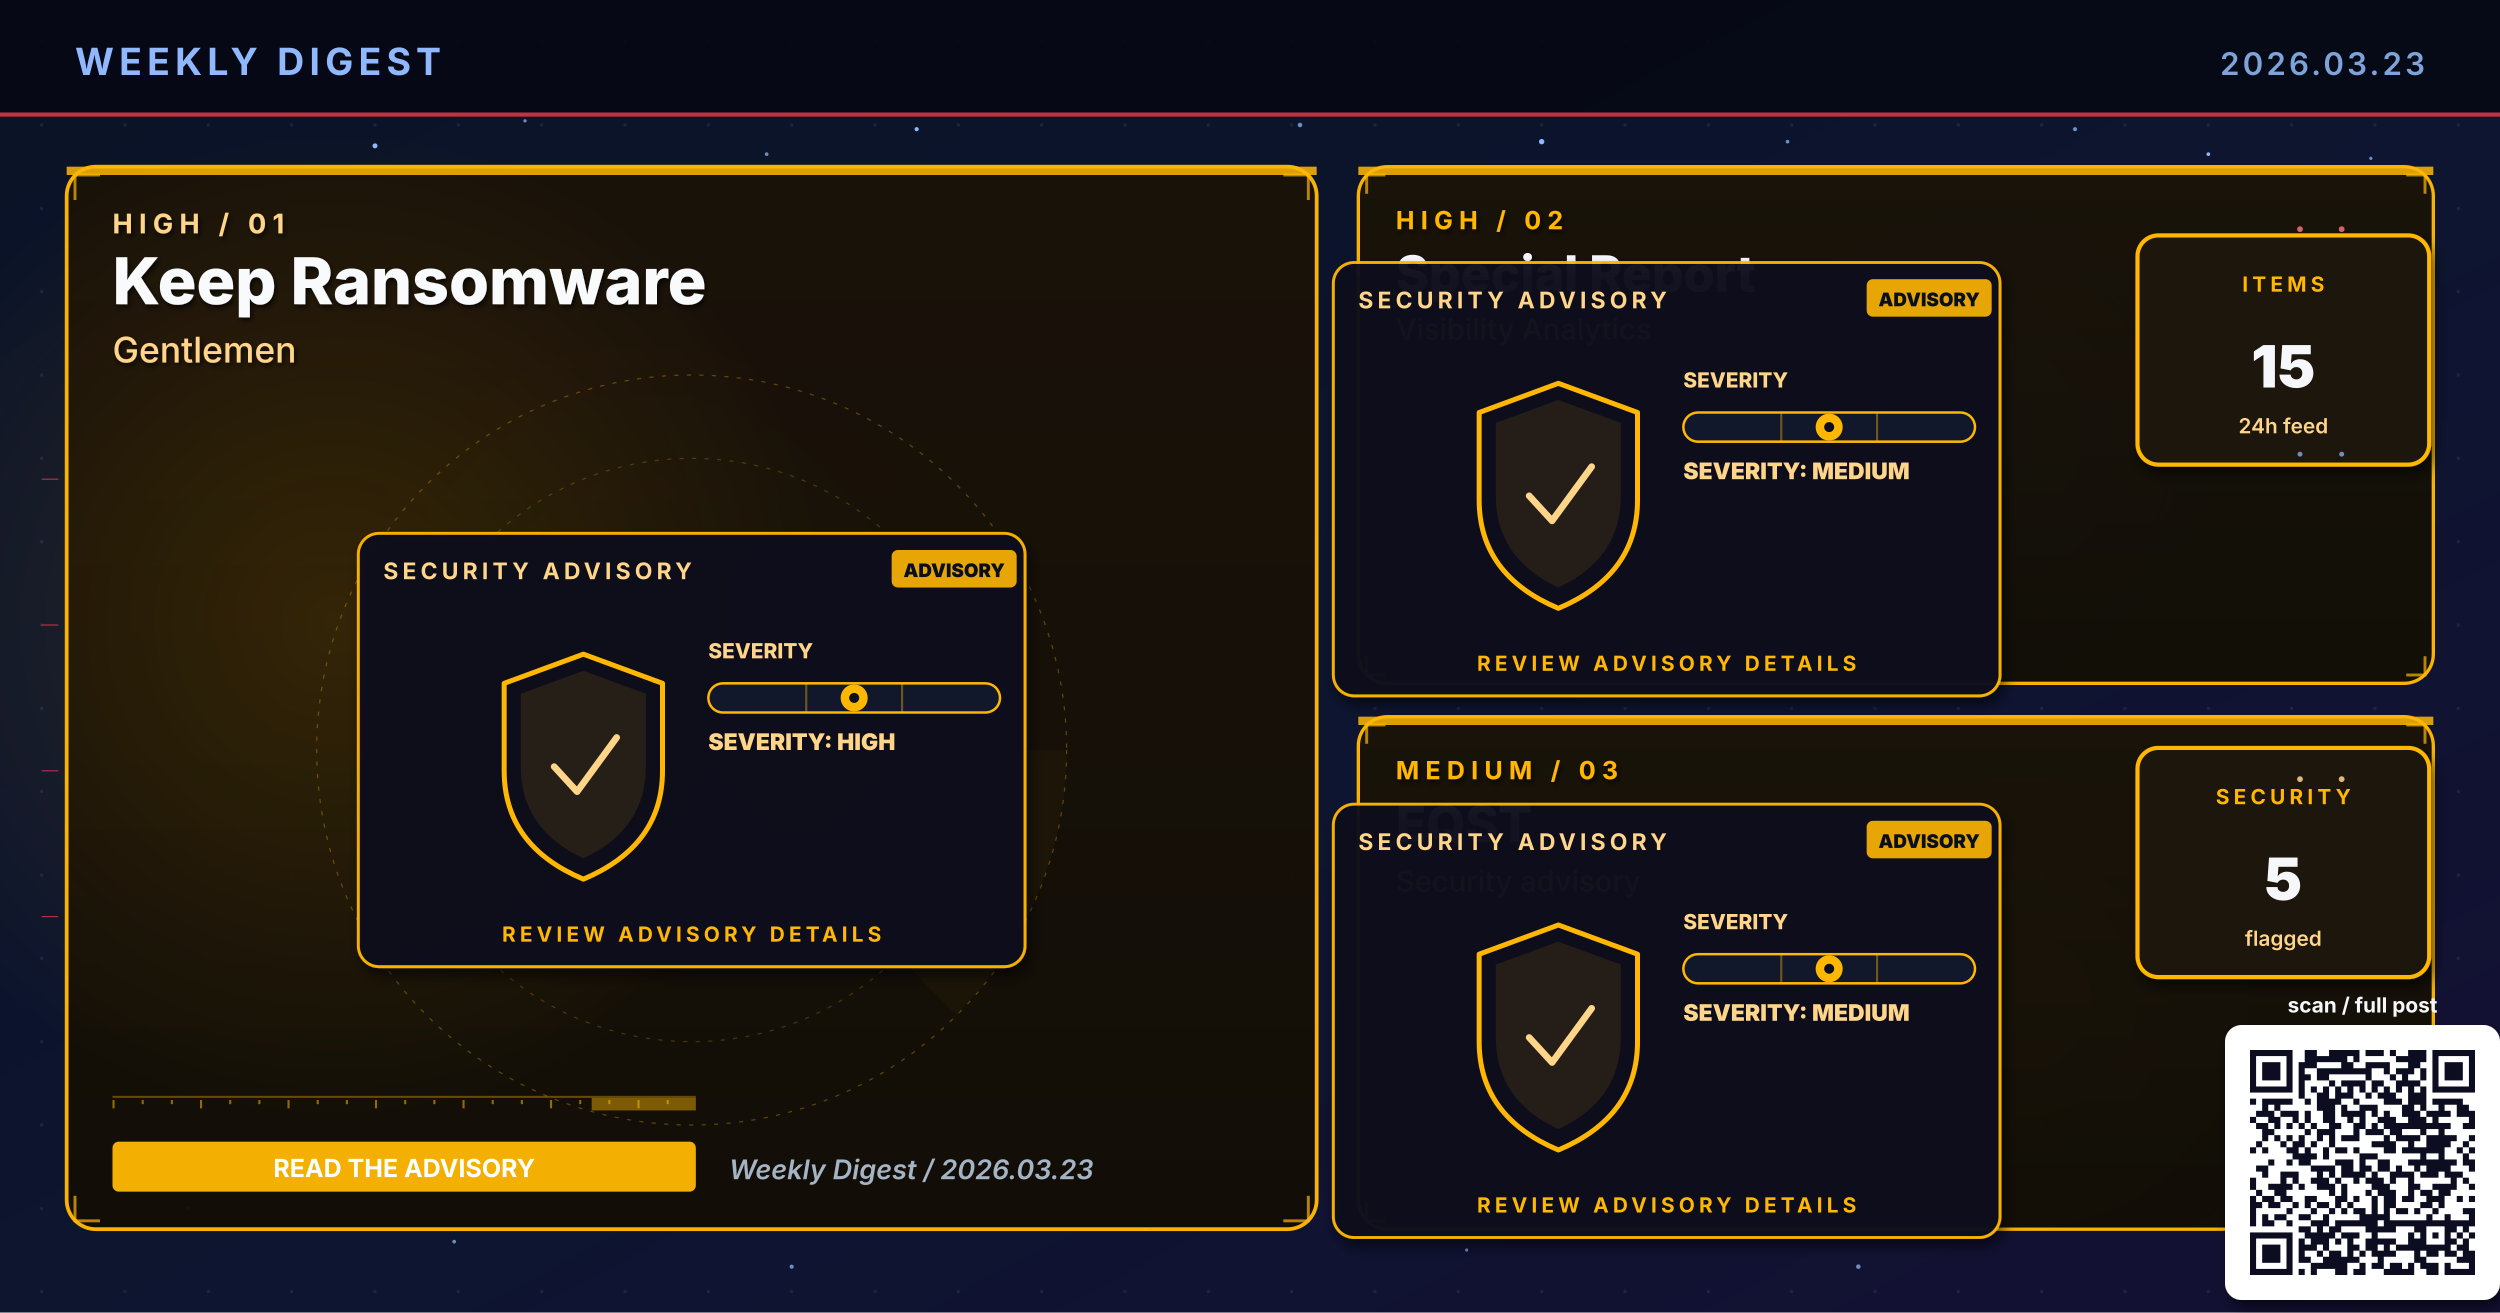
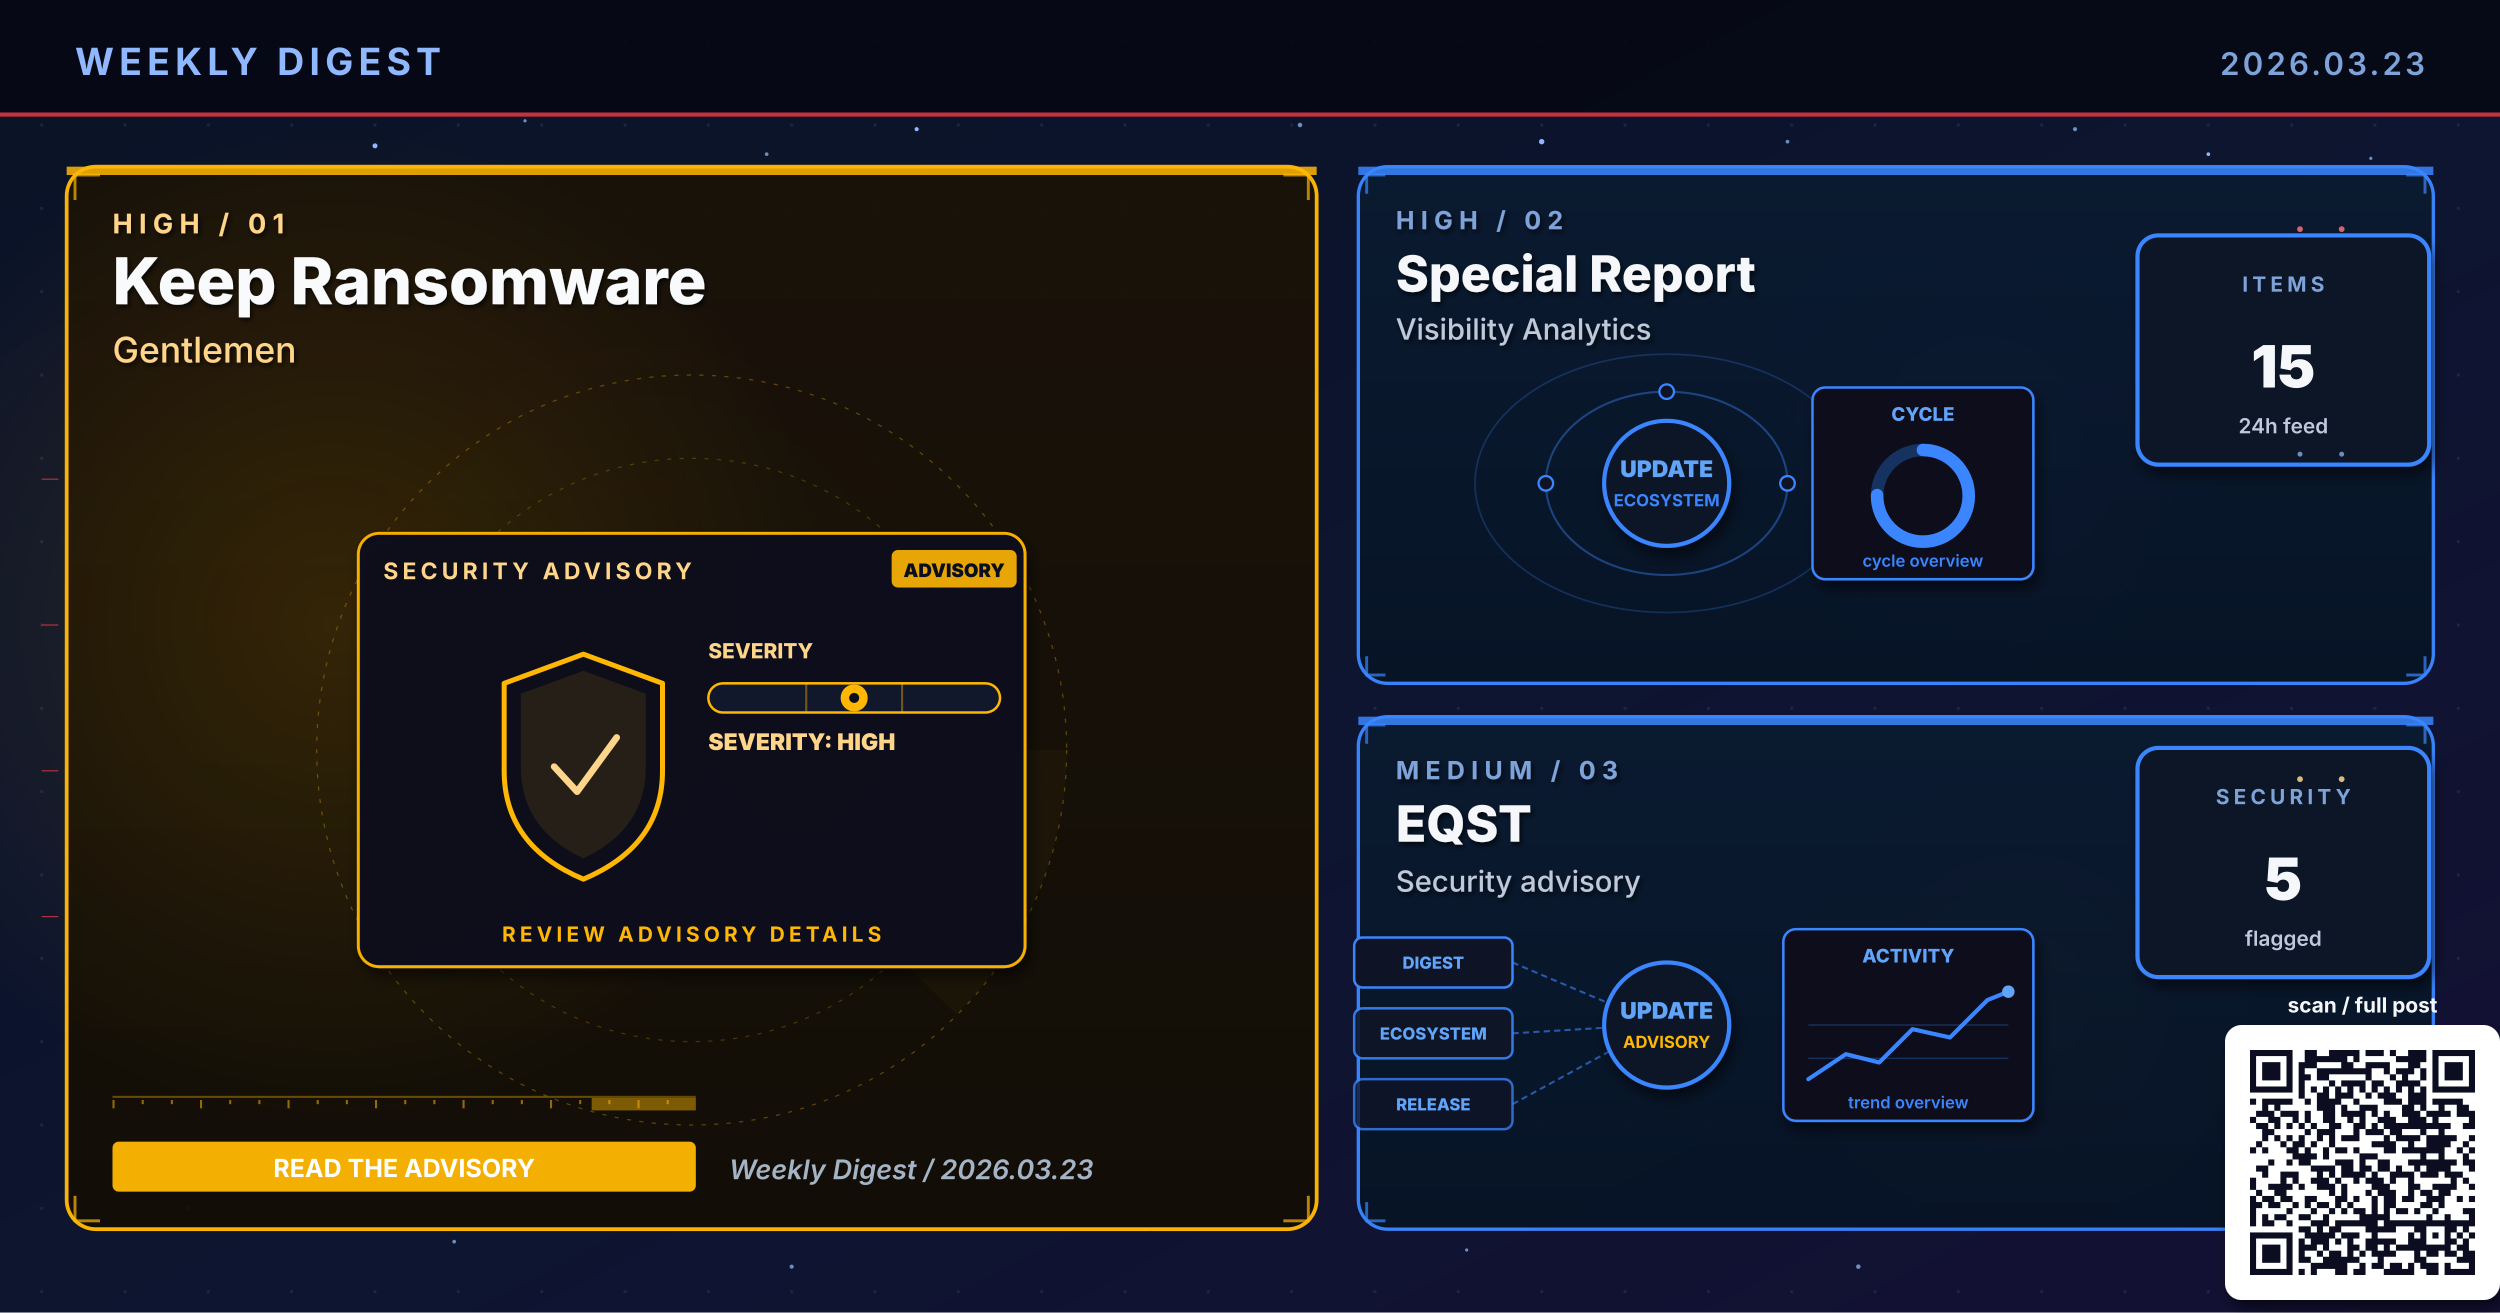
<svg xmlns="http://www.w3.org/2000/svg" viewBox="0 0 1200 630" width="1200" height="630" role="img" aria-label="Weekly digest cover 2026.03.23: Keep Ransomware, Special Report, EQST">
  <defs>
    <linearGradient id="bgSpread" x1="0%" y1="0%" x2="100%" y2="100%">
      <stop offset="0%" stop-color="#0B1326" />
      <stop offset="55%" stop-color="#0D1530" />
      <stop offset="100%" stop-color="#141034" />
    </linearGradient>
    <linearGradient id="heroPanel" x1="0%" y1="0%" x2="0%" y2="100%">
      <stop offset="0%" stop-color="#1A0A08" />
      <stop offset="100%" stop-color="#110608" />
    </linearGradient>
    <linearGradient id="heroPanelBlue" x1="0%" y1="0%" x2="0%" y2="100%">
      <stop offset="0%" stop-color="#0A1A30" />
      <stop offset="100%" stop-color="#071426" />
    </linearGradient>
    <linearGradient id="heroPanelAmber" x1="0%" y1="0%" x2="0%" y2="100%">
      <stop offset="0%" stop-color="#1A1208" />
      <stop offset="100%" stop-color="#120E06" />
    </linearGradient>
    <linearGradient id="heroPanelGreen" x1="0%" y1="0%" x2="0%" y2="100%">
      <stop offset="0%" stop-color="#08160E" />
      <stop offset="100%" stop-color="#04100A" />
    </linearGradient>
    <linearGradient id="heroPanelPurple" x1="0%" y1="0%" x2="0%" y2="100%">
      <stop offset="0%" stop-color="#110629" />
      <stop offset="100%" stop-color="#0A0418" />
    </linearGradient>
    <radialGradient id="hotRed" cx="50%" cy="50%" r="50%">
      <stop offset="0%" stop-color="#E63946" stop-opacity="0.6" />
      <stop offset="100%" stop-color="#E63946" stop-opacity="0" />
    </radialGradient>
    <radialGradient id="hotBlue" cx="50%" cy="50%" r="50%">
      <stop offset="0%" stop-color="#3A86FF" stop-opacity="0.5" />
      <stop offset="100%" stop-color="#3A86FF" stop-opacity="0" />
    </radialGradient>
    <radialGradient id="hotAmber" cx="50%" cy="50%" r="50%">
      <stop offset="0%" stop-color="#FFB703" stop-opacity="0.45" />
      <stop offset="100%" stop-color="#FFB703" stop-opacity="0" />
    </radialGradient>
    <radialGradient id="hotGreen" cx="50%" cy="50%" r="50%">
      <stop offset="0%" stop-color="#4ADE80" stop-opacity="0.45" />
      <stop offset="100%" stop-color="#4ADE80" stop-opacity="0" />
    </radialGradient>
    <radialGradient id="hotPurple" cx="50%" cy="50%" r="50%">
      <stop offset="0%" stop-color="#A78BFA" stop-opacity="0.45" />
      <stop offset="100%" stop-color="#A78BFA" stop-opacity="0" />
    </radialGradient>
    <pattern id="envGrid" x="0" y="0" width="40" height="40" patternUnits="userSpaceOnUse">
      <circle cx="20" cy="20" r="0.8" fill="#2A3256" opacity="0.55" />
    </pattern>
    <filter id="softShadow" x="-10%" y="-10%" width="130%" height="130%">
      <feGaussianBlur in="SourceAlpha" stdDeviation="3" />
      <feOffset dx="2" dy="4" />
      <feComponentTransfer>
        <feFuncA type="linear" slope="0.55" />
      </feComponentTransfer>
      <feMerge>
        <feMergeNode />
        <feMergeNode in="SourceGraphic" />
      </feMerge>
    </filter>
    <filter id="textShadow" x="-10%" y="-10%" width="130%" height="130%">
      <feGaussianBlur in="SourceAlpha" stdDeviation="1.2" />
      <feOffset dx="1" dy="1.5" />
      <feComponentTransfer>
        <feFuncA type="linear" slope="0.7" />
      </feComponentTransfer>
      <feMerge>
        <feMergeNode />
        <feMergeNode in="SourceGraphic" />
      </feMerge>
    </filter>
  </defs>
  <rect width="1200" height="630" fill="url(#bgSpread)" />
  <rect width="1200" height="630" fill="url(#envGrid)" />
  <circle cx="310" cy="310" r="160" fill="url(#hotRed)">
    <animate attributeName="opacity" values="0.6;1;0.6" dur="5.8s" repeatCount="indefinite" />
  </circle>
  <circle cx="950" cy="210" r="120" fill="url(#hotBlue)">
    <animate attributeName="opacity" values="0.45;0.85;0.45" dur="6.4s" repeatCount="indefinite" />
  </circle>
  <circle cx="970" cy="480" r="110" fill="url(#hotAmber)">
    <animate attributeName="opacity" values="0.4;0.75;0.4" dur="7.1s" repeatCount="indefinite" />
  </circle>
  <g fill="#8FB8FF">
    <circle cx="180" cy="70" r="1.2">
      <animate attributeName="opacity" values="0.2;1;0.2" dur="3.4s" repeatCount="indefinite" />
    </circle>
    <circle cx="440" cy="62" r="1">
      <animate attributeName="opacity" values="0.2;0.9;0.2" dur="4.2s" repeatCount="indefinite" />
    </circle>
    <circle cx="740" cy="68" r="1.3">
      <animate attributeName="opacity" values="0.25;1;0.25" dur="3.9s" repeatCount="indefinite" />
    </circle>
    <circle cx="1060" cy="74" r="0.9">
      <animate attributeName="opacity" values="0.2;0.85;0.2" dur="5.1s" repeatCount="indefinite" />
    </circle>
    <circle cx="90" cy="580" r="1">
      <animate attributeName="opacity" values="0.15;0.8;0.15" dur="4.7s" repeatCount="indefinite" />
    </circle>
    <circle cx="550" cy="590" r="0.8">
      <animate attributeName="opacity" values="0.2;0.75;0.2" dur="3.6s" begin="0.5s" repeatCount="indefinite" />
    </circle>
  </g>
  <g fill="#7DA3D9" opacity="0.85">
    <circle cx="252" cy="58" r="0.8">
      <animate attributeName="opacity" values="0.15;0.7;0.15" dur="4.3s" repeatCount="indefinite" />
    </circle>
    <circle cx="368" cy="74" r="0.9">
      <animate attributeName="opacity" values="0.2;0.85;0.2" dur="3.8s" begin="0.4s" repeatCount="indefinite" />
    </circle>
    <circle cx="624" cy="60" r="1.1">
      <animate attributeName="opacity" values="0.25;0.95;0.25" dur="4.5s" repeatCount="indefinite" />
    </circle>
    <circle cx="858" cy="68" r="0.9">
      <animate attributeName="opacity" values="0.2;0.8;0.2" dur="3.6s" begin="0.6s" repeatCount="indefinite" />
    </circle>
    <circle cx="996" cy="62" r="1.0">
      <animate attributeName="opacity" values="0.2;0.9;0.2" dur="4.0s" begin="0.2s" repeatCount="indefinite" />
    </circle>
    <circle cx="1138" cy="76" r="0.8">
      <animate attributeName="opacity" values="0.15;0.7;0.15" dur="5.2s" begin="0.5s" repeatCount="indefinite" />
    </circle>
    <circle cx="218" cy="596" r="0.9">
      <animate attributeName="opacity" values="0.18;0.75;0.18" dur="4.6s" begin="0.3s" repeatCount="indefinite" />
    </circle>
    <circle cx="380" cy="608" r="1.0">
      <animate attributeName="opacity" values="0.2;0.85;0.2" dur="3.9s" begin="0.7s" repeatCount="indefinite" />
    </circle>
    <circle cx="704" cy="600" r="0.8">
      <animate attributeName="opacity" values="0.18;0.7;0.18" dur="4.2s" begin="0.4s" repeatCount="indefinite" />
    </circle>
    <circle cx="892" cy="608" r="1.1">
      <animate attributeName="opacity" values="0.22;0.9;0.22" dur="4.7s" begin="0.6s" repeatCount="indefinite" />
    </circle>
    <circle cx="1078" cy="600" r="0.9">
      <animate attributeName="opacity" values="0.2;0.85;0.2" dur="3.6s" begin="0.8s" repeatCount="indefinite" />
    </circle>
  </g>
  <rect x="0" y="0" width="1200" height="56" fill="#050813" opacity="0.92" />
  <text x="36" y="36" font-family="Inter, Helvetica, Arial, sans-serif" font-size="18" font-weight="700" fill="#8FB8FF" letter-spacing="2.5">WEEKLY DIGEST</text>
  <text x="1164" y="36" font-family="Inter, Helvetica, Arial, sans-serif" font-size="15" font-weight="600" fill="#7DA3D9" letter-spacing="1.5" text-anchor="end">2026.03.23</text>
  <rect x="0" y="54" width="1200" height="2" fill="#E63946" opacity="0.85">
    <animate attributeName="opacity" values="0.4;1;0.4" dur="4.8s" repeatCount="indefinite" />
  </rect>
  <rect x="32" y="80" width="600" height="510" rx="14" ry="14" fill="url(#heroPanelAmber)" stroke="#FFB703" stroke-width="1.8" opacity="0.98" />
  <circle cx="160" cy="300" r="240" fill="url(#hotAmber)" opacity="0.28" />
  <rect x="32" y="80" width="600" height="4" fill="#FFB703" opacity="0.85">
    <animate attributeName="opacity" values="0.5;1;0.5" dur="3.4s" repeatCount="indefinite" />
  </rect>
  <g filter="url(#textShadow)">
    <text x="54" y="112" font-family="Inter, Helvetica, Arial, sans-serif" font-size="13" font-weight="700" fill="#FFD58A" letter-spacing="3">HIGH  /  01</text>
    <text x="54" y="146" font-family="Inter, Helvetica, Arial, sans-serif" font-size="31" font-weight="800" fill="#F8FAFC">Keep Ransomware</text>
    <text x="54" y="174" font-family="Inter, Helvetica, Arial, sans-serif" font-size="17" font-weight="500" fill="#FFD58A">Gentlemen</text>
  </g>
  <g transform="translate(332,360)" opacity="0.32">
    <circle r="180" fill="none" stroke="#FFB703" stroke-width="0.6" stroke-dasharray="2 4" />
    <circle r="140" fill="none" stroke="#FFB703" stroke-width="0.6" stroke-dasharray="2 4" opacity="0.7" />
    <circle r="100" fill="none" stroke="#FFB703" stroke-width="0.6" stroke-dasharray="2 4" opacity="0.5" />
    <g>
      <path d="M0 0 L180 0 A180 180 0 0 1 127 127 Z" fill="#FFB703" opacity="0.10" />
      <animateTransform attributeName="transform" type="rotate" from="0" to="360" dur="14s" repeatCount="indefinite" />
    </g>
  </g>
  <g stroke="#FFB703" stroke-width="1.4" fill="none" opacity="0.7">
    <path d="M36 96 L36 84 L48 84" />
    <path d="M616 84 L628 84 L628 96" />
    <path d="M36 574 L36 586 L48 586" />
    <path d="M616 586 L628 586 L628 574" />
  </g>
  <g>
    <rect x="54" y="526" width="280" height="1" fill="#FFB703" opacity="0.35" />
    <rect x="54" y="528" width="1" height="4" fill="#FFB703" opacity="0.55" />
    <rect x="68" y="528" width="1" height="2" fill="#FFB703" opacity="0.55" />
    <rect x="82" y="528" width="1" height="2" fill="#FFB703" opacity="0.55" />
    <rect x="96" y="528" width="1" height="4" fill="#FFB703" opacity="0.55" />
    <rect x="110" y="528" width="1" height="2" fill="#FFB703" opacity="0.55" />
    <rect x="124" y="528" width="1" height="2" fill="#FFB703" opacity="0.55" />
    <rect x="138" y="528" width="1" height="4" fill="#FFB703" opacity="0.55" />
    <rect x="152" y="528" width="1" height="2" fill="#FFB703" opacity="0.55" />
    <rect x="166" y="528" width="1" height="2" fill="#FFB703" opacity="0.55" />
    <rect x="180" y="528" width="1" height="4" fill="#FFB703" opacity="0.55" />
    <rect x="194" y="528" width="1" height="2" fill="#FFB703" opacity="0.55" />
    <rect x="208" y="528" width="1" height="2" fill="#FFB703" opacity="0.55" />
    <rect x="222" y="528" width="1" height="4" fill="#FFB703" opacity="0.55" />
    <rect x="236" y="528" width="1" height="2" fill="#FFB703" opacity="0.55" />
    <rect x="250" y="528" width="1" height="2" fill="#FFB703" opacity="0.55" />
    <rect x="264" y="528" width="1" height="4" fill="#FFB703" opacity="0.55" />
    <rect x="278" y="528" width="1" height="2" fill="#FFB703" opacity="0.55" />
    <rect x="292" y="528" width="1" height="2" fill="#FFB703" opacity="0.55" />
    <rect x="306" y="528" width="1" height="4" fill="#FFB703" opacity="0.55" />
    <rect x="320" y="528" width="1" height="2" fill="#FFB703" opacity="0.55" />
    <rect x="284" y="527" width="50" height="6" fill="#FFB703" opacity="0.45">
      <animate attributeName="x" values="54;284;54" dur="6.4s" repeatCount="indefinite" />
      <animate attributeName="opacity" values="0.2;0.7;0.2" dur="6.4s" repeatCount="indefinite" />
    </rect>
  </g>
  <g transform="translate(332,360)">
    <g filter="url(#softShadow)">
      <rect x="-160" y="-104" width="320" height="208" rx="10" fill="#0A0F1E" stroke="#FFB703" stroke-width="1.4" opacity="0.95" />
    </g>
    <text x="-148" y="-82" font-family="Inter, Helvetica, Arial, sans-serif" font-size="11" font-weight="700" fill="#FFD58A" letter-spacing="2">SECURITY ADVISORY</text>
    <g transform="translate(96,-96)">
      <rect x="0" y="0" width="60" height="18" rx="3" fill="#FFB703" opacity="0.9" />
      <text x="30" y="13" text-anchor="middle" font-family="Inter, monospace" font-size="9" font-weight="900" fill="#0A0F1E">ADVISORY</text>
    </g>
    <g transform="translate(-92,-46)">
      <path d="M40 0 L78 14 L78 56 Q78 92 40 108 Q2 92 2 56 L2 14 Z" fill="none" stroke="#FFB703" stroke-width="2.4" stroke-linejoin="round">
        <animate attributeName="stroke-opacity" values="0.6;1;0.6" dur="3.2s" repeatCount="indefinite" />
      </path>
      <path d="M40 8 L70 19 L70 54 Q70 84 40 98 Q10 84 10 54 L10 19 Z" fill="#FFB703" opacity="0.10" />
      <path d="M26 54 L37 66 L56 40" fill="none" stroke="#FFD58A" stroke-width="3.2" stroke-linecap="round" stroke-linejoin="round">
        <animate attributeName="stroke-opacity" values="0.5;1;0.5" dur="2.4s" repeatCount="indefinite" />
      </path>
    </g>
    <g transform="translate(8,-44)">
      <text x="0" y="0" font-family="Inter, monospace" font-size="10" font-weight="800" fill="#FFD58A">SEVERITY</text>
      <rect x="0" y="12" width="140" height="14" rx="7" fill="#11182B" stroke="#FFB703" stroke-width="1.2" />
      <g stroke="#FFB703" stroke-width="1" opacity="0.4">
        <line x1="47" y1="12" x2="47" y2="26" />
        <line x1="93" y1="12" x2="93" y2="26" />
      </g>
      <g transform="translate(70,19)">
        <circle cx="0" cy="0" r="6.5" fill="#FFB703">
          <animate attributeName="opacity" values="0.7;1;0.7" dur="2.2s" repeatCount="indefinite" />
        </circle>
        <circle cx="0" cy="0" r="2.4" fill="#0A0F1E" />
      </g>
      <text x="0" y="44" font-family="Inter, monospace" font-size="11" font-weight="900" fill="#FFD58A">SEVERITY: HIGH</text>
    </g>
    <text x="0" y="92" text-anchor="middle" font-family="Inter, Helvetica, Arial, sans-serif" font-size="10" font-weight="700" fill="#FFB703" letter-spacing="2">REVIEW ADVISORY DETAILS</text>
  </g>
  <g transform="translate(54,548)">
    <rect x="0" y="0" width="280" height="24" rx="3" fill="#FFB703" opacity="0.95" />
    <text x="140" y="17" text-anchor="middle" font-family="Inter, Helvetica, Arial, sans-serif" font-size="12" font-weight="700" fill="#FFFFFF">READ THE ADVISORY</text>
  </g>
  <text x="350" y="566" font-family="Inter, Helvetica, Arial, sans-serif" font-size="13" font-weight="600" fill="#A5B4C4" font-style="italic">Weekly Digest  /  2026.03.23</text>
-   <rect x="652" y="80" width="516" height="248" rx="14" ry="14" fill="url(#heroPanelAmber)" stroke="#FFB703" stroke-width="1.6" opacity="0.97" />
-   <rect x="652" y="80" width="516" height="4" fill="#FFB703" opacity="0.85">
+   <rect x="652" y="80" width="516" height="248" rx="14" ry="14" fill="url(#heroPanelBlue)" stroke="#3A86FF" stroke-width="1.6" opacity="0.97" />
+   <rect x="652" y="80" width="516" height="4" fill="#3A86FF" opacity="0.85">
    <animate attributeName="opacity" values="0.5;1;0.5" dur="4.2s" repeatCount="indefinite" />
  </rect>
  <g filter="url(#textShadow)">
-     <text x="670" y="110" font-family="Inter, Helvetica, Arial, sans-serif" font-size="12" font-weight="700" fill="#FFB703" letter-spacing="3">HIGH  /  02</text>
+     <text x="670" y="110" font-family="Inter, Helvetica, Arial, sans-serif" font-size="12" font-weight="700" fill="#7DA3D9" letter-spacing="3">HIGH  /  02</text>
    <text x="670" y="140" font-family="Inter, Helvetica, Arial, sans-serif" font-size="24" font-weight="800" fill="#F5F7FA">Special Report</text>
-     <text x="670" y="163" font-family="Inter, Helvetica, Arial, sans-serif" font-size="14" font-weight="500" fill="#FFD58A">Visibility Analytics</text>
-   </g>
-   <g stroke="#FFB703" stroke-width="1.4" fill="none" opacity="0.7">
+     <text x="670" y="163" font-family="Inter, Helvetica, Arial, sans-serif" font-size="14" font-weight="500" fill="#BFC9D9">Visibility Analytics</text>
+   </g>
+   <g stroke="#3A86FF" stroke-width="1.4" fill="none" opacity="0.7">
    <path d="M656 93 L656 84 L665 84" />
    <path d="M1155 84 L1164 84 L1164 93" />
    <path d="M656 315 L656 324 L665 324" />
    <path d="M1155 324 L1164 324 L1164 315" />
  </g>
  <g transform="translate(800,230)">
-     <g filter="url(#softShadow)">
-       <rect x="-160" y="-104" width="320" height="208" rx="10" fill="#0A0F1E" stroke="#FFB703" stroke-width="1.4" opacity="0.95" />
-     </g>
-     <text x="-148" y="-82" font-family="Inter, Helvetica, Arial, sans-serif" font-size="11" font-weight="700" fill="#FFD58A" letter-spacing="2">SECURITY ADVISORY</text>
-     <g transform="translate(96,-96)">
-       <rect x="0" y="0" width="60" height="18" rx="3" fill="#FFB703" opacity="0.9" />
-       <text x="30" y="13" text-anchor="middle" font-family="Inter, monospace" font-size="9" font-weight="900" fill="#0A0F1E">ADVISORY</text>
-     </g>
-     <g transform="translate(-92,-46)">
-       <path d="M40 0 L78 14 L78 56 Q78 92 40 108 Q2 92 2 56 L2 14 Z" fill="none" stroke="#FFB703" stroke-width="2.4" stroke-linejoin="round">
-         <animate attributeName="stroke-opacity" values="0.6;1;0.6" dur="3.2s" repeatCount="indefinite" />
-       </path>
-       <path d="M40 8 L70 19 L70 54 Q70 84 40 98 Q10 84 10 54 L10 19 Z" fill="#FFB703" opacity="0.10" />
-       <path d="M26 54 L37 66 L56 40" fill="none" stroke="#FFD58A" stroke-width="3.2" stroke-linecap="round" stroke-linejoin="round">
-         <animate attributeName="stroke-opacity" values="0.5;1;0.5" dur="2.4s" repeatCount="indefinite" />
-       </path>
-     </g>
-     <g transform="translate(8,-44)">
-       <text x="0" y="0" font-family="Inter, monospace" font-size="10" font-weight="800" fill="#FFD58A">SEVERITY</text>
-       <rect x="0" y="12" width="140" height="14" rx="7" fill="#11182B" stroke="#FFB703" stroke-width="1.2" />
-       <g stroke="#FFB703" stroke-width="1" opacity="0.4">
-         <line x1="47" y1="12" x2="47" y2="26" />
-         <line x1="93" y1="12" x2="93" y2="26" />
-       </g>
-       <g transform="translate(70,19)">
-         <circle cx="0" cy="0" r="6.5" fill="#FFB703">
-           <animate attributeName="opacity" values="0.7;1;0.7" dur="2.2s" repeatCount="indefinite" />
-         </circle>
-         <circle cx="0" cy="0" r="2.4" fill="#0A0F1E" />
-       </g>
-       <text x="0" y="44" font-family="Inter, monospace" font-size="11" font-weight="900" fill="#FFD58A">SEVERITY: MEDIUM</text>
-     </g>
-     <text x="0" y="92" text-anchor="middle" font-family="Inter, Helvetica, Arial, sans-serif" font-size="10" font-weight="700" fill="#FFB703" letter-spacing="2">REVIEW ADVISORY DETAILS</text>
+     <g fill="none" stroke="#3A86FF" opacity="0.4">
+       <ellipse cx="0" cy="2" rx="58" ry="44" stroke-width="1" />
+       <ellipse cx="0" cy="2" rx="92" ry="62" stroke-width="0.8" opacity="0.6" />
+     </g>
+     <g fill="#60A5FA">
+       <circle r="3">
+         <animateMotion path="M58 2 A58 44 0 1 1 -58 2 A58 44 0 1 1 58 2" dur="6s" repeatCount="indefinite" />
+       </circle>
+       <circle r="2.5">
+         <animateMotion path="M-92 2 A92 62 0 1 0 92 2 A92 62 0 1 0 -92 2" dur="8s" repeatCount="indefinite" />
+       </circle>
+     </g>
+     <g fill="#0E1426" stroke="#3A86FF" stroke-width="1.1">
+       <circle cx="-58" cy="2" r="3.5" />
+       <circle cx="58" cy="2" r="3.5" />
+       <circle cx="0" cy="-42" r="3.5" />
+     </g>
+     <circle cx="0" cy="2" r="30" fill="#0A1326" stroke="#3A86FF" stroke-width="2" filter="url(#softShadow)">
+       <animate attributeName="r" values="28;33;28" dur="3.4s" repeatCount="indefinite" />
+     </circle>
+     <text x="0" y="-1" text-anchor="middle" font-family="Inter, monospace" font-size="11" font-weight="900" fill="#60A5FA">UPDATE</text>
+     <text x="0" y="13" text-anchor="middle" font-family="Inter, monospace" font-size="8" font-weight="700" fill="#3A86FF">ECOSYSTEM</text>
+     <g transform="translate(70,-44)" filter="url(#softShadow)">
+       <rect x="0" y="0" width="106" height="92" rx="6" fill="#0A0F1E" stroke="#3A86FF" stroke-width="1.2" />
+       <text x="53" y="16" text-anchor="middle" font-family="Inter, monospace" font-size="9" font-weight="800" fill="#60A5FA">CYCLE</text>
+       <circle cx="53" cy="52" r="22" fill="none" stroke="#3A86FF" stroke-width="6" opacity="0.3" />
+       <circle cx="53" cy="52" r="22" fill="none" stroke="#3A86FF" stroke-width="6" stroke-dasharray="104 138" stroke-linecap="round" transform="rotate(-90 53 52)" />
+       <text x="53" y="86" text-anchor="middle" font-family="Inter, monospace" font-size="8" font-weight="600" fill="#3A86FF">cycle overview</text>
+     </g>
  </g>
  <g transform="translate(1094,168)" filter="url(#softShadow)">
-     <rect x="-68" y="-55" width="140" height="110" rx="10" fill="#1A1208" stroke="#FFB703" stroke-width="2" />
-     <text x="2" y="-28" text-anchor="middle" font-family="Inter, Helvetica, Arial, sans-serif" font-size="10" font-weight="700" letter-spacing="2" fill="#FFB703">ITEMS</text>
+     <rect x="-68" y="-55" width="140" height="110" rx="10" fill="#071426" stroke="#3A86FF" stroke-width="2" />
+     <text x="2" y="-28" text-anchor="middle" font-family="Inter, Helvetica, Arial, sans-serif" font-size="10" font-weight="700" letter-spacing="2" fill="#7DA3D9">ITEMS</text>
    <text x="2" y="18" text-anchor="middle" font-family="Inter, Helvetica, Arial, sans-serif" font-size="28" font-weight="900" fill="#F5F7FA">15</text>
-     <text x="2" y="40" text-anchor="middle" font-family="Inter, Helvetica, Arial, sans-serif" font-size="10" font-weight="600" fill="#FFD58A">24h feed</text>
-   </g>
-   <rect x="652" y="344" width="516" height="246" rx="14" ry="14" fill="url(#heroPanelAmber)" stroke="#FFB703" stroke-width="1.6" opacity="0.97" />
-   <rect x="652" y="344" width="516" height="4" fill="#FFB703" opacity="0.85">
+     <text x="2" y="40" text-anchor="middle" font-family="Inter, Helvetica, Arial, sans-serif" font-size="10" font-weight="600" fill="#BFC9D9">24h feed</text>
+   </g>
+   <rect x="652" y="344" width="516" height="246" rx="14" ry="14" fill="url(#heroPanelBlue)" stroke="#3A86FF" stroke-width="1.6" opacity="0.97" />
+   <rect x="652" y="344" width="516" height="4" fill="#3A86FF" opacity="0.85">
    <animate attributeName="opacity" values="0.5;1;0.5" dur="4.8s" repeatCount="indefinite" />
  </rect>
  <g filter="url(#textShadow)">
-     <text x="670" y="374" font-family="Inter, Helvetica, Arial, sans-serif" font-size="12" font-weight="700" fill="#FFB703" letter-spacing="3">MEDIUM  /  03</text>
+     <text x="670" y="374" font-family="Inter, Helvetica, Arial, sans-serif" font-size="12" font-weight="700" fill="#7DA3D9" letter-spacing="3">MEDIUM  /  03</text>
    <text x="670" y="404" font-family="Inter, Helvetica, Arial, sans-serif" font-size="24" font-weight="800" fill="#F5F7FA">EQST</text>
-     <text x="670" y="428" font-family="Inter, Helvetica, Arial, sans-serif" font-size="14" font-weight="500" fill="#FFD58A">Security advisory</text>
-   </g>
-   <g stroke="#FFB703" stroke-width="1.4" fill="none" opacity="0.7">
+     <text x="670" y="428" font-family="Inter, Helvetica, Arial, sans-serif" font-size="14" font-weight="500" fill="#BFC9D9">Security advisory</text>
+   </g>
+   <g stroke="#3A86FF" stroke-width="1.4" fill="none" opacity="0.7">
    <path d="M656 357 L656 348 L665 348" />
    <path d="M1155 348 L1164 348 L1164 357" />
    <path d="M656 577 L656 586 L665 586" />
    <path d="M1155 586 L1164 586 L1164 577" />
  </g>
  <g transform="translate(800,490)">
-     <g filter="url(#softShadow)">
-       <rect x="-160" y="-104" width="320" height="208" rx="10" fill="#0A0F1E" stroke="#FFB703" stroke-width="1.4" opacity="0.95" />
-     </g>
-     <text x="-148" y="-82" font-family="Inter, Helvetica, Arial, sans-serif" font-size="11" font-weight="700" fill="#FFD58A" letter-spacing="2">SECURITY ADVISORY</text>
-     <g transform="translate(96,-96)">
-       <rect x="0" y="0" width="60" height="18" rx="3" fill="#FFB703" opacity="0.9" />
-       <text x="30" y="13" text-anchor="middle" font-family="Inter, monospace" font-size="9" font-weight="900" fill="#0A0F1E">ADVISORY</text>
-     </g>
-     <g transform="translate(-92,-46)">
-       <path d="M40 0 L78 14 L78 56 Q78 92 40 108 Q2 92 2 56 L2 14 Z" fill="none" stroke="#FFB703" stroke-width="2.4" stroke-linejoin="round">
-         <animate attributeName="stroke-opacity" values="0.6;1;0.6" dur="3.2s" repeatCount="indefinite" />
-       </path>
-       <path d="M40 8 L70 19 L70 54 Q70 84 40 98 Q10 84 10 54 L10 19 Z" fill="#FFB703" opacity="0.10" />
-       <path d="M26 54 L37 66 L56 40" fill="none" stroke="#FFD58A" stroke-width="3.2" stroke-linecap="round" stroke-linejoin="round">
-         <animate attributeName="stroke-opacity" values="0.5;1;0.5" dur="2.4s" repeatCount="indefinite" />
-       </path>
-     </g>
-     <g transform="translate(8,-44)">
-       <text x="0" y="0" font-family="Inter, monospace" font-size="10" font-weight="800" fill="#FFD58A">SEVERITY</text>
-       <rect x="0" y="12" width="140" height="14" rx="7" fill="#11182B" stroke="#FFB703" stroke-width="1.2" />
-       <g stroke="#FFB703" stroke-width="1" opacity="0.4">
-         <line x1="47" y1="12" x2="47" y2="26" />
-         <line x1="93" y1="12" x2="93" y2="26" />
-       </g>
-       <g transform="translate(70,19)">
-         <circle cx="0" cy="0" r="6.5" fill="#FFB703">
-           <animate attributeName="opacity" values="0.7;1;0.7" dur="2.2s" repeatCount="indefinite" />
-         </circle>
-         <circle cx="0" cy="0" r="2.4" fill="#0A0F1E" />
-       </g>
-       <text x="0" y="44" font-family="Inter, monospace" font-size="11" font-weight="900" fill="#FFD58A">SEVERITY: MEDIUM</text>
-     </g>
-     <text x="0" y="92" text-anchor="middle" font-family="Inter, Helvetica, Arial, sans-serif" font-size="10" font-weight="700" fill="#FFB703" letter-spacing="2">REVIEW ADVISORY DETAILS</text>
+     <g font-family="Inter, monospace" font-size="8" font-weight="800">
+       <g transform="translate(-150,-40)">
+         <rect x="0" y="0" width="76" height="24" rx="4" fill="#0E1426" stroke="#3A86FF" stroke-width="1.2" />
+         <text x="38" y="15" text-anchor="middle" fill="#60A5FA">DIGEST</text>
+       </g>
+       <g transform="translate(-150,-6)">
+         <rect x="0" y="0" width="76" height="24" rx="4" fill="#0E1426" stroke="#3A86FF" stroke-width="1.2" opacity="0.88" />
+         <text x="38" y="15" text-anchor="middle" fill="#60A5FA">ECOSYSTEM</text>
+       </g>
+       <g transform="translate(-150,28)">
+         <rect x="0" y="0" width="76" height="24" rx="4" fill="#0E1426" stroke="#3A86FF" stroke-width="1.2" opacity="0.76" />
+         <text x="38" y="15" text-anchor="middle" fill="#60A5FA">RELEASE</text>
+       </g>
+     </g>
+     <g stroke="#3A86FF" stroke-width="1" stroke-dasharray="3 2" fill="none" opacity="0.6">
+       <line x1="-74" y1="-28" x2="-8" y2="0" />
+       <line x1="-74" y1="6" x2="-8" y2="2" />
+       <line x1="-74" y1="40" x2="-8" y2="4" />
+     </g>
+     <g fill="#60A5FA">
+       <circle r="2">
+         <animateMotion path="M-74 -28 L-8 0" dur="2.2s" repeatCount="indefinite" />
+       </circle>
+       <circle r="2">
+         <animateMotion path="M-74 6 L-8 2" dur="2s" begin="0.4s" repeatCount="indefinite" />
+       </circle>
+       <circle r="2">
+         <animateMotion path="M-74 40 L-8 4" dur="2.4s" begin="0.8s" repeatCount="indefinite" />
+       </circle>
+     </g>
+     <circle cx="0" cy="2" r="30" fill="#0A1326" stroke="#3A86FF" stroke-width="2" filter="url(#softShadow)">
+       <animate attributeName="r" values="28;33;28" dur="3.4s" repeatCount="indefinite" />
+     </circle>
+     <text x="0" y="-1" text-anchor="middle" font-family="Inter, monospace" font-size="11" font-weight="900" fill="#60A5FA">UPDATE</text>
+     <text x="0" y="13" text-anchor="middle" font-family="Inter, monospace" font-size="8" font-weight="700" fill="#FFB703">ADVISORY</text>
+     <g transform="translate(56,-44)" filter="url(#softShadow)">
+       <rect x="0" y="0" width="120" height="92" rx="6" fill="#0A0F1E" stroke="#3A86FF" stroke-width="1.2" />
+       <text x="60" y="16" text-anchor="middle" font-family="Inter, monospace" font-size="9" font-weight="800" fill="#60A5FA">ACTIVITY</text>
+       <polyline points="12,72 30,60 46,64 62,48 80,52 98,34 108,30" fill="none" stroke="#3A86FF" stroke-width="2" stroke-linecap="round" stroke-linejoin="round" />
+       <circle cx="108" cy="30" r="3" fill="#60A5FA">
+         <animate attributeName="opacity" values="0.5;1;0.5" dur="2s" repeatCount="indefinite" />
+       </circle>
+       <g stroke="#3A86FF" stroke-width="0.6" opacity="0.3">
+         <line x1="12" y1="46" x2="108" y2="46" />
+         <line x1="12" y1="62" x2="108" y2="62" />
+       </g>
+       <text x="60" y="86" text-anchor="middle" font-family="Inter, monospace" font-size="8" font-weight="600" fill="#3A86FF">trend overview</text>
+     </g>
  </g>
  <g transform="translate(1094,414)" filter="url(#softShadow)">
-     <rect x="-68" y="-55" width="140" height="110" rx="10" fill="#1A1208" stroke="#FFB703" stroke-width="2" />
-     <text x="2" y="-28" text-anchor="middle" font-family="Inter, Helvetica, Arial, sans-serif" font-size="10" font-weight="700" letter-spacing="2" fill="#FFB703">SECURITY</text>
+     <rect x="-68" y="-55" width="140" height="110" rx="10" fill="#071426" stroke="#3A86FF" stroke-width="2" />
+     <text x="2" y="-28" text-anchor="middle" font-family="Inter, Helvetica, Arial, sans-serif" font-size="10" font-weight="700" letter-spacing="2" fill="#7DA3D9">SECURITY</text>
    <text x="2" y="18" text-anchor="middle" font-family="Inter, Helvetica, Arial, sans-serif" font-size="28" font-weight="900" fill="#F5F7FA">5</text>
-     <text x="2" y="40" text-anchor="middle" font-family="Inter, Helvetica, Arial, sans-serif" font-size="10" font-weight="600" fill="#FFD58A">flagged</text>
+     <text x="2" y="40" text-anchor="middle" font-family="Inter, Helvetica, Arial, sans-serif" font-size="10" font-weight="600" fill="#BFC9D9">flagged</text>
  </g>
  <g opacity="0.85">
    <g fill="#F87171">
      <circle cx="1104" cy="110" r="1.4">
        <animate attributeName="opacity" values="0.2;1;0.2" dur="1.8s" repeatCount="indefinite" />
      </circle>
      <circle cx="1124" cy="110" r="1.4">
        <animate attributeName="opacity" values="0.2;1;0.2" dur="1.4s" begin="0.3s" repeatCount="indefinite" />
      </circle>
    </g>
    <g fill="#7DA3D9">
      <circle cx="1104" cy="218" r="1.2">
        <animate attributeName="opacity" values="0.2;1;0.2" dur="2s" repeatCount="indefinite" />
      </circle>
      <circle cx="1124" cy="218" r="1.2">
        <animate attributeName="opacity" values="0.2;1;0.2" dur="1.6s" begin="0.4s" repeatCount="indefinite" />
      </circle>
    </g>
    <g fill="#FFD58A">
      <circle cx="1104" cy="374" r="1.4">
        <animate attributeName="opacity" values="0.2;1;0.2" dur="1.8s" repeatCount="indefinite" />
      </circle>
      <circle cx="1124" cy="374" r="1.4">
        <animate attributeName="opacity" values="0.2;1;0.2" dur="1.6s" begin="0.3s" repeatCount="indefinite" />
      </circle>
    </g>
    <g stroke="#E63946" stroke-width="0.5" fill="none">
      <path d="M20 230 L28 230">
        <animate attributeName="stroke-opacity" values="0;0.7;0" dur="2s" repeatCount="indefinite" />
      </path>
      <path d="M20 300 L28 300">
        <animate attributeName="stroke-opacity" values="0;0.7;0" dur="2.3s" begin="0.3s" repeatCount="indefinite" />
      </path>
      <path d="M20 370 L28 370">
        <animate attributeName="stroke-opacity" values="0;0.7;0" dur="1.9s" begin="0.6s" repeatCount="indefinite" />
      </path>
      <path d="M20 440 L28 440">
        <animate attributeName="stroke-opacity" values="0;0.7;0" dur="2.1s" begin="0.9s" repeatCount="indefinite" />
      </path>
    </g>
  </g>
  <g transform="translate(1080,504)" filter="url(#softShadow)">
    <rect x="-12" y="-12" width="132" height="132" rx="8" fill="#FFFFFF" />
    <path fill="#0A1020" d="M0.0 0.0h20.432v2.919h-20.432z M26.27 0.0h5.838v2.919h-5.838z M37.946 0.0h14.595v2.919h-14.595z M55.459 0.0h8.757v2.919h-8.757z M67.135 0.0h2.919v2.919h-2.919z M75.892 0.0h8.757v2.919h-8.757z M87.568 0.0h20.432v2.919h-20.432z M0.0 2.919h2.919v2.919h-2.919z M17.514 2.919h2.919v2.919h-2.919z M26.27 2.919h20.432v2.919h-20.432z M49.622 2.919h2.919v2.919h-2.919z M70.054 2.919h14.595v2.919h-14.595z M87.568 2.919h2.919v2.919h-2.919z M105.081 2.919h2.919v2.919h-2.919z M0.0 5.838h2.919v2.919h-2.919z M5.838 5.838h8.757v2.919h-8.757z M17.514 5.838h2.919v2.919h-2.919z M23.351 5.838h8.757v2.919h-8.757z M43.784 5.838h5.838v2.919h-5.838z M55.459 5.838h11.676v2.919h-11.676z M75.892 5.838h5.838v2.919h-5.838z M87.568 5.838h2.919v2.919h-2.919z M93.405 5.838h8.757v2.919h-8.757z M105.081 5.838h2.919v2.919h-2.919z M0.0 8.757h2.919v2.919h-2.919z M5.838 8.757h8.757v2.919h-8.757z M17.514 8.757h2.919v2.919h-2.919z M23.351 8.757h2.919v2.919h-2.919z M32.108 8.757h26.27v2.919h-26.27z M64.216 8.757h2.919v2.919h-2.919z M70.054 8.757h8.757v2.919h-8.757z M81.73 8.757h2.919v2.919h-2.919z M87.568 8.757h2.919v2.919h-2.919z M93.405 8.757h8.757v2.919h-8.757z M105.081 8.757h2.919v2.919h-2.919z M0.0 11.676h2.919v2.919h-2.919z M5.838 11.676h8.757v2.919h-8.757z M17.514 11.676h2.919v2.919h-2.919z M23.351 11.676h5.838v2.919h-5.838z M32.108 11.676h5.838v2.919h-5.838z M55.459 11.676h2.919v2.919h-2.919z M67.135 11.676h2.919v2.919h-2.919z M72.973 11.676h2.919v2.919h-2.919z M81.73 11.676h2.919v2.919h-2.919z M87.568 11.676h2.919v2.919h-2.919z M93.405 11.676h8.757v2.919h-8.757z M105.081 11.676h2.919v2.919h-2.919z M0.0 14.595h2.919v2.919h-2.919z M17.514 14.595h2.919v2.919h-2.919z M23.351 14.595h2.919v2.919h-2.919z M37.946 14.595h2.919v2.919h-2.919z M43.784 14.595h11.676v2.919h-11.676z M58.378 14.595h5.838v2.919h-5.838z M70.054 14.595h11.676v2.919h-11.676z M87.568 14.595h2.919v2.919h-2.919z M105.081 14.595h2.919v2.919h-2.919z M0.0 17.514h20.432v2.919h-20.432z M23.351 17.514h2.919v2.919h-2.919z M29.189 17.514h2.919v2.919h-2.919z M35.027 17.514h2.919v2.919h-2.919z M40.865 17.514h2.919v2.919h-2.919z M46.703 17.514h2.919v2.919h-2.919z M52.541 17.514h2.919v2.919h-2.919z M58.378 17.514h2.919v2.919h-2.919z M64.216 17.514h2.919v2.919h-2.919z M70.054 17.514h2.919v2.919h-2.919z M75.892 17.514h2.919v2.919h-2.919z M81.73 17.514h2.919v2.919h-2.919z M87.568 17.514h20.432v2.919h-20.432z M23.351 20.432h2.919v2.919h-2.919z M32.108 20.432h5.838v2.919h-5.838z M40.865 20.432h8.757v2.919h-8.757z M55.459 20.432h2.919v2.919h-2.919z M61.297 20.432h8.757v2.919h-8.757z M75.892 20.432h8.757v2.919h-8.757z M0.0 23.351h2.919v2.919h-2.919z M5.838 23.351h14.595v2.919h-14.595z M26.27 23.351h2.919v2.919h-2.919z M32.108 23.351h11.676v2.919h-11.676z M49.622 23.351h2.919v2.919h-2.919z M64.216 23.351h8.757v2.919h-8.757z M75.892 23.351h8.757v2.919h-8.757z M87.568 23.351h14.595v2.919h-14.595z M5.838 26.27h2.919v2.919h-2.919z M11.676 26.27h2.919v2.919h-2.919z M32.108 26.27h8.757v2.919h-8.757z M43.784 26.27h2.919v2.919h-2.919z M52.541 26.27h8.757v2.919h-8.757z M72.973 26.27h5.838v2.919h-5.838z M81.73 26.27h2.919v2.919h-2.919z M90.486 26.27h2.919v2.919h-2.919z M99.243 26.27h5.838v2.919h-5.838z M2.919 29.189h8.757v2.919h-8.757z M14.595 29.189h8.757v2.919h-8.757z M26.27 29.189h2.919v2.919h-2.919z M35.027 29.189h5.838v2.919h-5.838z M43.784 29.189h11.676v2.919h-11.676z M58.378 29.189h2.919v2.919h-2.919z M64.216 29.189h2.919v2.919h-2.919z M72.973 29.189h8.757v2.919h-8.757z M84.649 29.189h11.676v2.919h-11.676z M99.243 29.189h8.757v2.919h-8.757z M0.0 32.108h2.919v2.919h-2.919z M8.757 32.108h5.838v2.919h-5.838z M20.432 32.108h2.919v2.919h-2.919z M26.27 32.108h2.919v2.919h-2.919z M35.027 32.108h5.838v2.919h-5.838z M46.703 32.108h2.919v2.919h-2.919z M52.541 32.108h2.919v2.919h-2.919z M61.297 32.108h8.757v2.919h-8.757z M75.892 32.108h8.757v2.919h-8.757z M87.568 32.108h2.919v2.919h-2.919z M105.081 32.108h2.919v2.919h-2.919z M2.919 35.027h5.838v2.919h-5.838z M11.676 35.027h2.919v2.919h-2.919z M17.514 35.027h2.919v2.919h-2.919z M23.351 35.027h2.919v2.919h-2.919z M29.189 35.027h2.919v2.919h-2.919z M37.946 35.027h5.838v2.919h-5.838z M49.622 35.027h5.838v2.919h-5.838z M58.378 35.027h2.919v2.919h-2.919z M64.216 35.027h32.108v2.919h-32.108z M102.162 35.027h5.838v2.919h-5.838z M5.838 37.946h5.838v2.919h-5.838z M26.27 37.946h2.919v2.919h-2.919z M32.108 37.946h8.757v2.919h-8.757z M49.622 37.946h2.919v2.919h-2.919z M55.459 37.946h8.757v2.919h-8.757z M67.135 37.946h5.838v2.919h-5.838z M81.73 37.946h2.919v2.919h-2.919z M90.486 37.946h2.919v2.919h-2.919z M5.838 40.865h2.919v2.919h-2.919z M11.676 40.865h2.919v2.919h-2.919z M17.514 40.865h2.919v2.919h-2.919z M23.351 40.865h2.919v2.919h-2.919z M32.108 40.865h2.919v2.919h-2.919z M37.946 40.865h2.919v2.919h-2.919z M43.784 40.865h8.757v2.919h-8.757z M64.216 40.865h2.919v2.919h-2.919z M70.054 40.865h11.676v2.919h-11.676z M84.649 40.865h14.595v2.919h-14.595z M105.081 40.865h2.919v2.919h-2.919z M2.919 43.784h2.919v2.919h-2.919z M14.595 43.784h2.919v2.919h-2.919z M20.432 43.784h5.838v2.919h-5.838z M29.189 43.784h2.919v2.919h-2.919z M37.946 43.784h2.919v2.919h-2.919z M58.378 43.784h11.676v2.919h-11.676z M75.892 43.784h2.919v2.919h-2.919z M84.649 43.784h11.676v2.919h-11.676z M102.162 43.784h2.919v2.919h-2.919z M0.0 46.703h2.919v2.919h-2.919z M5.838 46.703h2.919v2.919h-2.919z M17.514 46.703h5.838v2.919h-5.838z M26.27 46.703h2.919v2.919h-2.919z M35.027 46.703h2.919v2.919h-2.919z M40.865 46.703h5.838v2.919h-5.838z M49.622 46.703h2.919v2.919h-2.919z M64.216 46.703h5.838v2.919h-5.838z M72.973 46.703h20.432v2.919h-20.432z M99.243 46.703h2.919v2.919h-2.919z M105.081 46.703h2.919v2.919h-2.919z M20.432 49.622h11.676v2.919h-11.676z M35.027 49.622h2.919v2.919h-2.919z M52.541 49.622h8.757v2.919h-8.757z M81.73 49.622h2.919v2.919h-2.919z M90.486 49.622h2.919v2.919h-2.919z M102.162 49.622h2.919v2.919h-2.919z M8.757 52.541h2.919v2.919h-2.919z M17.514 52.541h2.919v2.919h-2.919z M23.351 52.541h5.838v2.919h-5.838z M40.865 52.541h8.757v2.919h-8.757z M52.541 52.541h2.919v2.919h-2.919z M61.297 52.541h5.838v2.919h-5.838z M75.892 52.541h23.351v2.919h-23.351z M102.162 52.541h5.838v2.919h-5.838z M2.919 55.459h5.838v2.919h-5.838z M29.189 55.459h11.676v2.919h-11.676z M43.784 55.459h5.838v2.919h-5.838z M52.541 55.459h5.838v2.919h-5.838z M61.297 55.459h5.838v2.919h-5.838z M70.054 55.459h2.919v2.919h-2.919z M78.811 55.459h2.919v2.919h-2.919z M84.649 55.459h11.676v2.919h-11.676z M105.081 55.459h2.919v2.919h-2.919z M5.838 58.378h2.919v2.919h-2.919z M14.595 58.378h8.757v2.919h-8.757z M32.108 58.378h2.919v2.919h-2.919z M37.946 58.378h2.919v2.919h-2.919z M43.784 58.378h11.676v2.919h-11.676z M58.378 58.378h2.919v2.919h-2.919z M67.135 58.378h11.676v2.919h-11.676z M81.73 58.378h8.757v2.919h-8.757z M93.405 58.378h8.757v2.919h-8.757z M0.0 61.297h2.919v2.919h-2.919z M14.595 61.297h2.919v2.919h-2.919z M20.432 61.297h2.919v2.919h-2.919z M29.189 61.297h8.757v2.919h-8.757z M40.865 61.297h2.919v2.919h-2.919z M49.622 61.297h2.919v2.919h-2.919z M55.459 61.297h8.757v2.919h-8.757z M67.135 61.297h2.919v2.919h-2.919z M75.892 61.297h2.919v2.919h-2.919z M96.324 61.297h2.919v2.919h-2.919z M102.162 61.297h2.919v2.919h-2.919z M0.0 64.216h2.919v2.919h-2.919z M8.757 64.216h11.676v2.919h-11.676z M23.351 64.216h2.919v2.919h-2.919z M32.108 64.216h8.757v2.919h-8.757z M43.784 64.216h2.919v2.919h-2.919z M58.378 64.216h8.757v2.919h-8.757z M75.892 64.216h5.838v2.919h-5.838z M87.568 64.216h11.676v2.919h-11.676z M105.081 64.216h2.919v2.919h-2.919z M2.919 67.135h2.919v2.919h-2.919z M11.676 67.135h5.838v2.919h-5.838z M37.946 67.135h2.919v2.919h-2.919z M43.784 67.135h2.919v2.919h-2.919z M55.459 67.135h2.919v2.919h-2.919z M61.297 67.135h8.757v2.919h-8.757z M75.892 67.135h2.919v2.919h-2.919z M81.73 67.135h5.838v2.919h-5.838z M90.486 67.135h5.838v2.919h-5.838z M0.0 70.054h2.919v2.919h-2.919z M5.838 70.054h5.838v2.919h-5.838z M14.595 70.054h5.838v2.919h-5.838z M26.27 70.054h5.838v2.919h-5.838z M40.865 70.054h5.838v2.919h-5.838z M49.622 70.054h2.919v2.919h-2.919z M58.378 70.054h2.919v2.919h-2.919z M64.216 70.054h5.838v2.919h-5.838z M72.973 70.054h5.838v2.919h-5.838z M84.649 70.054h8.757v2.919h-8.757z M99.243 70.054h2.919v2.919h-2.919z M105.081 70.054h2.919v2.919h-2.919z M0.0 72.973h5.838v2.919h-5.838z M8.757 72.973h5.838v2.919h-5.838z M20.432 72.973h2.919v2.919h-2.919z M26.27 72.973h2.919v2.919h-2.919z M32.108 72.973h5.838v2.919h-5.838z M40.865 72.973h2.919v2.919h-2.919z M46.703 72.973h2.919v2.919h-2.919z M58.378 72.973h2.919v2.919h-2.919z M64.216 72.973h5.838v2.919h-5.838z M81.73 72.973h5.838v2.919h-5.838z M90.486 72.973h2.919v2.919h-2.919z M0.0 75.892h2.919v2.919h-2.919z M17.514 75.892h2.919v2.919h-2.919z M29.189 75.892h2.919v2.919h-2.919z M37.946 75.892h2.919v2.919h-2.919z M43.784 75.892h2.919v2.919h-2.919z M49.622 75.892h5.838v2.919h-5.838z M58.378 75.892h2.919v2.919h-2.919z M64.216 75.892h2.919v2.919h-2.919z M70.054 75.892h5.838v2.919h-5.838z M78.811 75.892h2.919v2.919h-2.919z M87.568 75.892h2.919v2.919h-2.919z M102.162 75.892h5.838v2.919h-5.838z M0.0 78.811h2.919v2.919h-2.919z M5.838 78.811h2.919v2.919h-2.919z M11.676 78.811h5.838v2.919h-5.838z M23.351 78.811h5.838v2.919h-5.838z M35.027 78.811h2.919v2.919h-2.919z M52.541 78.811h14.595v2.919h-14.595z M84.649 78.811h2.919v2.919h-2.919z M93.405 78.811h2.919v2.919h-2.919z M105.081 78.811h2.919v2.919h-2.919z M0.0 81.73h2.919v2.919h-2.919z M5.838 81.73h5.838v2.919h-5.838z M17.514 81.73h2.919v2.919h-2.919z M29.189 81.73h8.757v2.919h-8.757z M40.865 81.73h20.432v2.919h-20.432z M64.216 81.73h43.784v2.919h-43.784z M23.351 84.649h5.838v2.919h-5.838z M32.108 84.649h2.919v2.919h-2.919z M37.946 84.649h5.838v2.919h-5.838z M55.459 84.649h14.595v2.919h-14.595z M78.811 84.649h5.838v2.919h-5.838z M93.405 84.649h5.838v2.919h-5.838z M102.162 84.649h2.919v2.919h-2.919z M0.0 87.568h20.432v2.919h-20.432z M26.27 87.568h14.595v2.919h-14.595z M43.784 87.568h8.757v2.919h-8.757z M58.378 87.568h2.919v2.919h-2.919z M75.892 87.568h2.919v2.919h-2.919z M81.73 87.568h2.919v2.919h-2.919z M87.568 87.568h2.919v2.919h-2.919z M93.405 87.568h2.919v2.919h-2.919z M99.243 87.568h2.919v2.919h-2.919z M105.081 87.568h2.919v2.919h-2.919z M0.0 90.486h2.919v2.919h-2.919z M17.514 90.486h2.919v2.919h-2.919z M23.351 90.486h2.919v2.919h-2.919z M29.189 90.486h8.757v2.919h-8.757z M40.865 90.486h2.919v2.919h-2.919z M46.703 90.486h2.919v2.919h-2.919z M55.459 90.486h14.595v2.919h-14.595z M75.892 90.486h8.757v2.919h-8.757z M93.405 90.486h5.838v2.919h-5.838z M102.162 90.486h2.919v2.919h-2.919z M0.0 93.405h2.919v2.919h-2.919z M5.838 93.405h8.757v2.919h-8.757z M17.514 93.405h2.919v2.919h-2.919z M23.351 93.405h8.757v2.919h-8.757z M35.027 93.405h2.919v2.919h-2.919z M46.703 93.405h5.838v2.919h-5.838z M55.459 93.405h5.838v2.919h-5.838z M64.216 93.405h2.919v2.919h-2.919z M70.054 93.405h26.27v2.919h-26.27z M99.243 93.405h5.838v2.919h-5.838z M0.0 96.324h2.919v2.919h-2.919z M5.838 96.324h8.757v2.919h-8.757z M17.514 96.324h2.919v2.919h-2.919z M23.351 96.324h2.919v2.919h-2.919z M32.108 96.324h2.919v2.919h-2.919z M37.946 96.324h5.838v2.919h-5.838z M46.703 96.324h2.919v2.919h-2.919z M52.541 96.324h2.919v2.919h-2.919z M58.378 96.324h11.676v2.919h-11.676z M78.811 96.324h2.919v2.919h-2.919z M84.649 96.324h5.838v2.919h-5.838z M93.405 96.324h5.838v2.919h-5.838z M102.162 96.324h5.838v2.919h-5.838z M0.0 99.243h2.919v2.919h-2.919z M5.838 99.243h8.757v2.919h-8.757z M17.514 99.243h2.919v2.919h-2.919z M23.351 99.243h5.838v2.919h-5.838z M35.027 99.243h17.514v2.919h-17.514z M61.297 99.243h2.919v2.919h-2.919z M78.811 99.243h5.838v2.919h-5.838z M99.243 99.243h8.757v2.919h-8.757z M0.0 102.162h2.919v2.919h-2.919z M17.514 102.162h2.919v2.919h-2.919z M29.189 102.162h17.514v2.919h-17.514z M52.541 102.162h2.919v2.919h-2.919z M58.378 102.162h5.838v2.919h-5.838z M67.135 102.162h5.838v2.919h-5.838z M75.892 102.162h2.919v2.919h-2.919z M81.73 102.162h8.757v2.919h-8.757z M93.405 102.162h2.919v2.919h-2.919z M105.081 102.162h2.919v2.919h-2.919z M0.0 105.081h20.432v2.919h-20.432z M23.351 105.081h2.919v2.919h-2.919z M29.189 105.081h2.919v2.919h-2.919z M40.865 105.081h5.838v2.919h-5.838z M49.622 105.081h5.838v2.919h-5.838z M64.216 105.081h14.595v2.919h-14.595z M84.649 105.081h5.838v2.919h-5.838z M93.405 105.081h14.595v2.919h-14.595z" />
  </g>
  <text x="1134" y="486" font-family="Inter, Helvetica, Arial, sans-serif" font-size="10" font-weight="700" fill="#F5F7FA" text-anchor="middle">scan / full post</text>
</svg>
